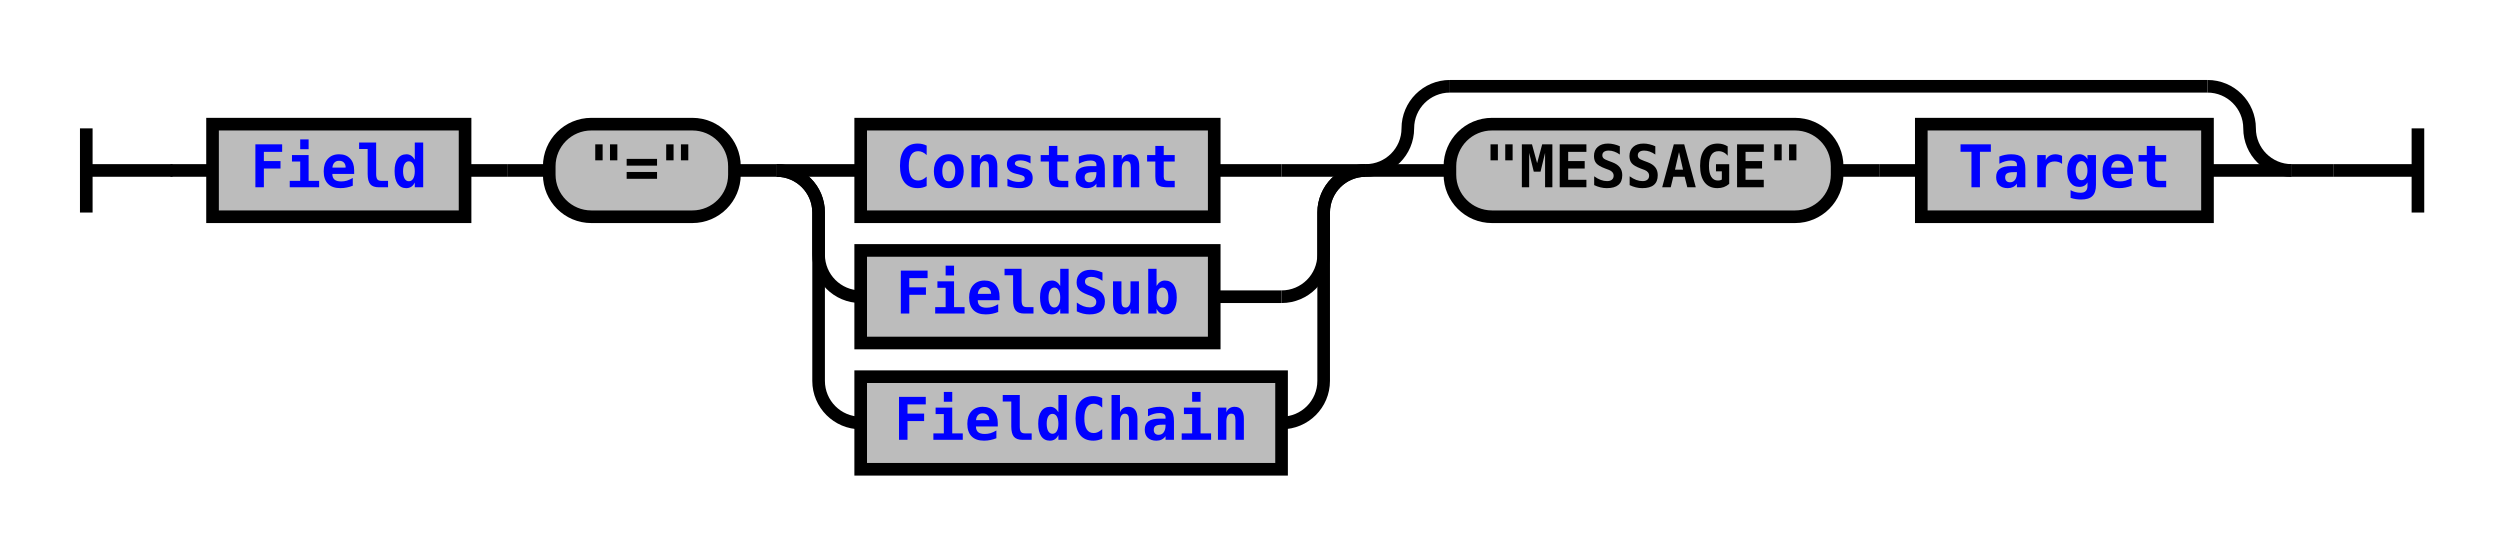
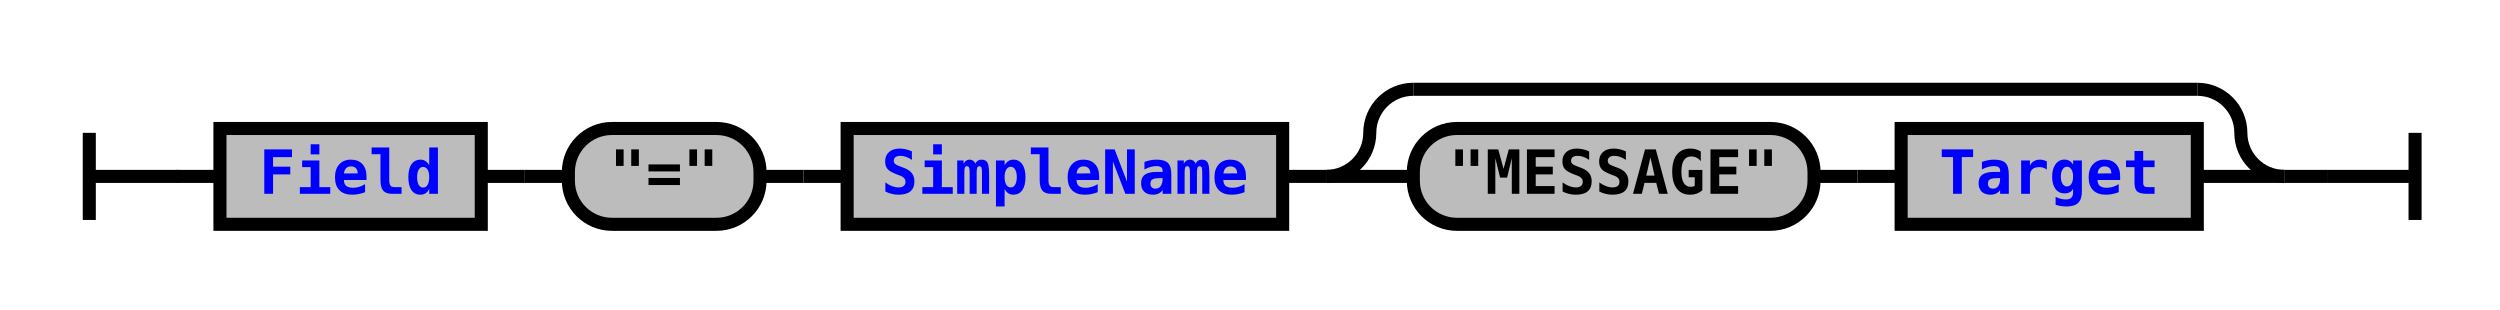
- <svg xmlns="http://www.w3.org/2000/svg" xmlns:xlink="http://www.w3.org/1999/xlink" class="railroad-diagram" width="594" height="131" viewBox="0 0 594 131">
+ <svg xmlns="http://www.w3.org/2000/svg" xmlns:xlink="http://www.w3.org/1999/xlink" class="railroad-diagram" width="574" height="71" viewBox="0 0 574 71">
  <defs>
    <style type="text/css">
path {
stroke-width: 3;
stroke: black;
fill: rgba(0,0,0,0);
}
text {
font: bold 14px monospace;
text-anchor: middle;
}
text.diagram-text {
font-size: 12px;
}
a {
fill: blue;
}
text.diagram-arrow {
font-size: 16px;
}
text.label {
text-anchor: start;
}
text.comment {
font: italic 12px monospace;
}
rect {
stroke-width: 3;
stroke: black;
fill: #BCBCBC;
}
path.diagram-text {
stroke-width: 3;
stroke: black;
fill: #BCBCBC;
cursor: help;
}
</style>
  </defs>
  <g transform="translate(.5 .5)">
    <path d="M 20 30 v 20 m 0 -10 h 20.5" />
    <path d="M40 40h10" />
    <g>
      <path d="M50 40h0" />
-       <path d="M544 40h0" />
+       <path d="M524 40h0" />
      <g class="non-terminal">
        <path d="M50 40h0" />
        <path d="M110 40h0" />
        <rect x="50" y="29" width="60" height="22" />
        <a xlink:href="reuse_field.svg">
          <text x="80" y="44">Field</text>
        </a>
      </g>
      <path d="M110 40h10" />
      <path d="M120 40h10" />
      <g class="terminal">
        <path d="M130 40h0" />
        <path d="M174 40h0" />
        <rect x="130" y="29" width="44" height="22" rx="10" ry="10" />
        <text x="152" y="44">"="</text>
      </g>
      <path d="M174 40h10" />
+       <path d="M184 40h10" />
+       <g class="non-terminal">
+         <path d="M194 40h0" />
+         <path d="M294 40h0" />
+         <rect x="194" y="29" width="100" height="22" />
+         <a xlink:href="reuse_simplename.svg">
+           <text x="244" y="44">SimpleName</text>
+         </a>
+       </g>
+       <path d="M294 40h10" />
      <g>
-         <path d="M184 40h0" />
-         <path d="M324 40h0" />
-         <path d="M184 40h20" />
-         <g class="non-terminal">
-           <path d="M204 40h0" />
-           <path d="M288 40h16" />
-           <rect x="204" y="29" width="84" height="22" />
-           <a xlink:href="reuse_constant.svg">
-             <text x="246" y="44">Constant</text>
-           </a>
+         <path d="M304 40h0" />
+         <path d="M524 40h0" />
+         <path d="M304 40a10 10 0 0 0 10 -10v0a10 10 0 0 1 10 -10" />
+         <g>
+           <path d="M324 20h180" />
        </g>
+         <path d="M504 20a10 10 0 0 1 10 10v0a10 10 0 0 0 10 10" />
        <path d="M304 40h20" />
-         <path d="M184 40a10 10 0 0 1 10 10v10a10 10 0 0 0 10 10" />
-         <g class="non-terminal">
-           <path d="M204 70h0" />
-           <path d="M288 70h16" />
-           <rect x="204" y="59" width="84" height="22" />
-           <a xlink:href="reuse_fieldsub.svg">
-             <text x="246" y="74">FieldSub</text>
-           </a>
-         </g>
-         <path d="M304 70a10 10 0 0 0 10 -10v-10a10 10 0 0 1 10 -10" />
-         <path d="M184 40a10 10 0 0 1 10 10v40a10 10 0 0 0 10 10" />
-         <g class="non-terminal">
-           <path d="M204 100h0" />
-           <path d="M304 100h0" />
-           <rect x="204" y="89" width="100" height="22" />
-           <a xlink:href="reuse_fieldchain.svg">
-             <text x="254" y="104">FieldChain</text>
-           </a>
-         </g>
-         <path d="M304 100a10 10 0 0 0 10 -10v-40a10 10 0 0 1 10 -10" />
-       </g>
-       <g>
-         <path d="M324 40h0" />
-         <path d="M544 40h0" />
-         <path d="M324 40a10 10 0 0 0 10 -10v0a10 10 0 0 1 10 -10" />
        <g>
-           <path d="M344 20h180" />
-         </g>
-         <path d="M524 20a10 10 0 0 1 10 10v0a10 10 0 0 0 10 10" />
-         <path d="M324 40h20" />
-         <g>
-           <path d="M344 40h0" />
-           <path d="M524 40h0" />
+           <path d="M324 40h0" />
+           <path d="M504 40h0" />
          <g class="terminal">
-             <path d="M344 40h0" />
+             <path d="M324 40h0" />
+             <path d="M416 40h0" />
+             <rect x="324" y="29" width="92" height="22" rx="10" ry="10" />
+             <text x="370" y="44">"MESSAGE"</text>
+           </g>
+           <path d="M416 40h10" />
+           <path d="M426 40h10" />
+           <g class="non-terminal">
            <path d="M436 40h0" />
-             <rect x="344" y="29" width="92" height="22" rx="10" ry="10" />
-             <text x="390" y="44">"MESSAGE"</text>
-           </g>
-           <path d="M436 40h10" />
-           <path d="M446 40h10" />
-           <g class="non-terminal">
-             <path d="M456 40h0" />
-             <path d="M524 40h0" />
-             <rect x="456" y="29" width="68" height="22" />
+             <path d="M504 40h0" />
+             <rect x="436" y="29" width="68" height="22" />
            <a xlink:href="reuse_target.svg">
-               <text x="490" y="44">Target</text>
+               <text x="470" y="44">Target</text>
            </a>
          </g>
        </g>
-         <path d="M524 40h20" />
+         <path d="M504 40h20" />
      </g>
    </g>
-     <path d="M544 40h10" />
-     <path d="M 554 40 h 20 m 0 -10 v 20" />
+     <path d="M524 40h10" />
+     <path d="M 534 40 h 20 m 0 -10 v 20" />
  </g>
</svg>
